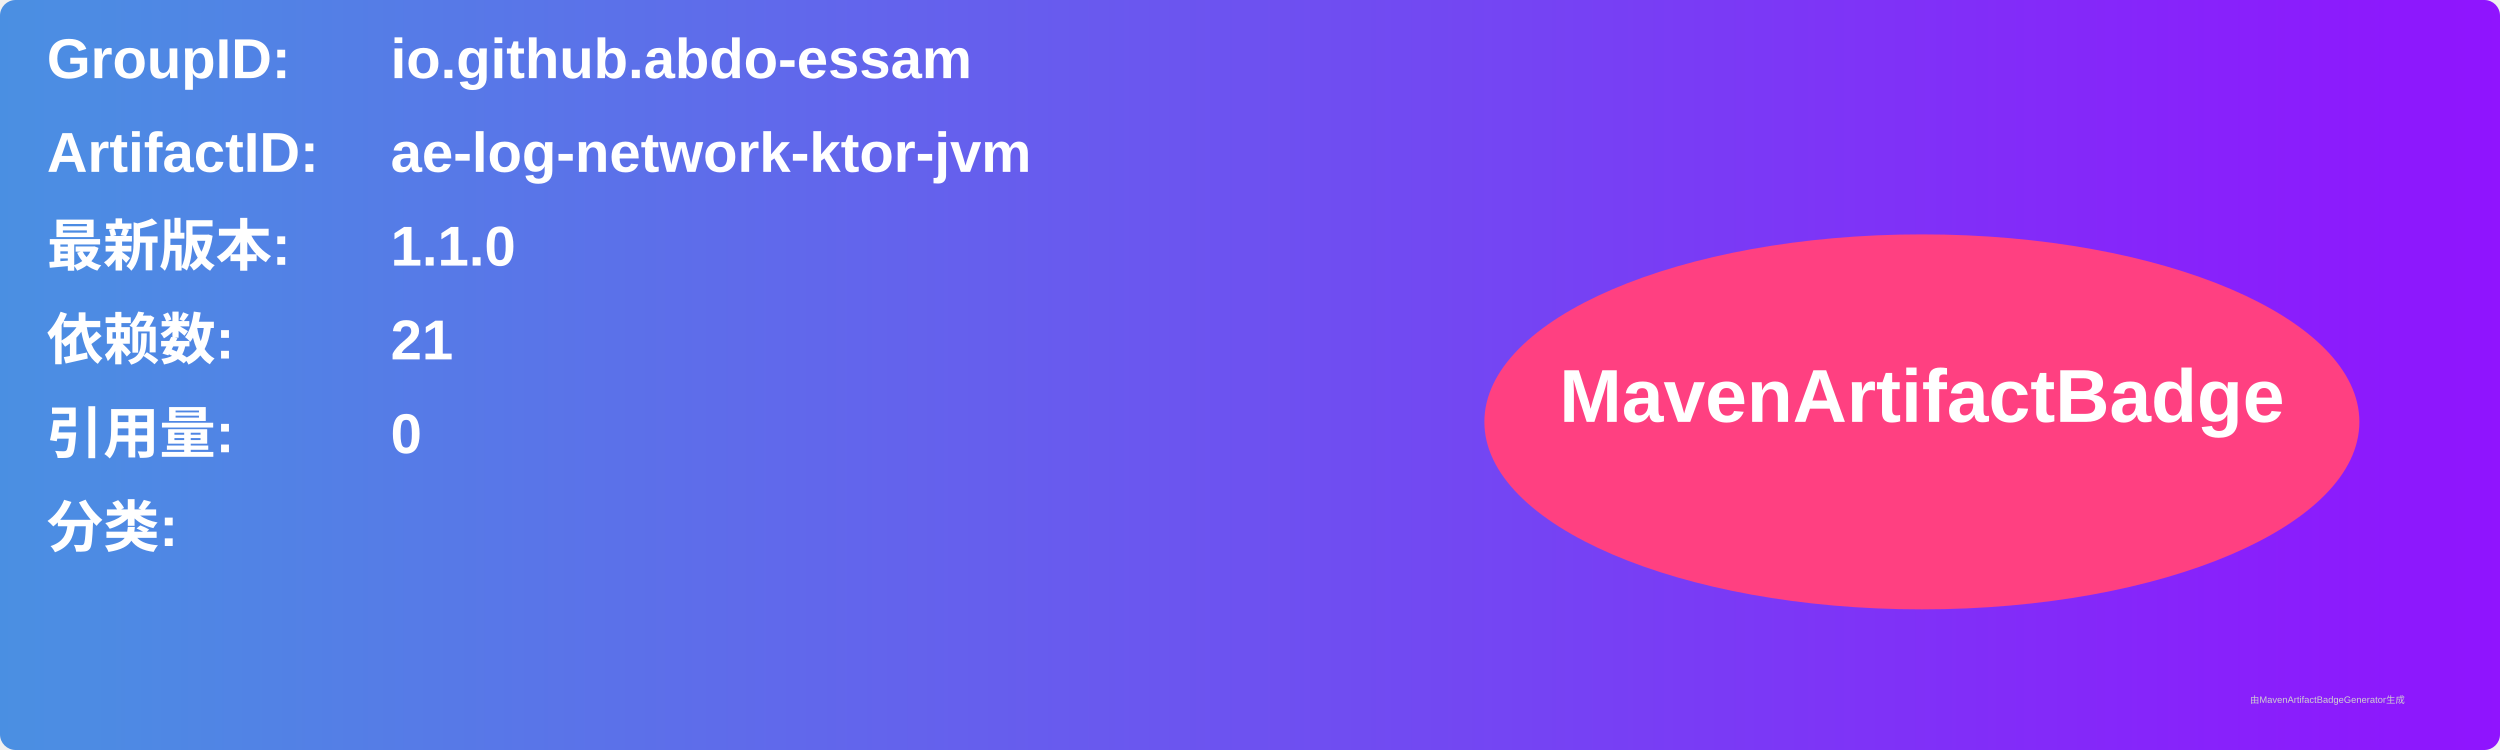
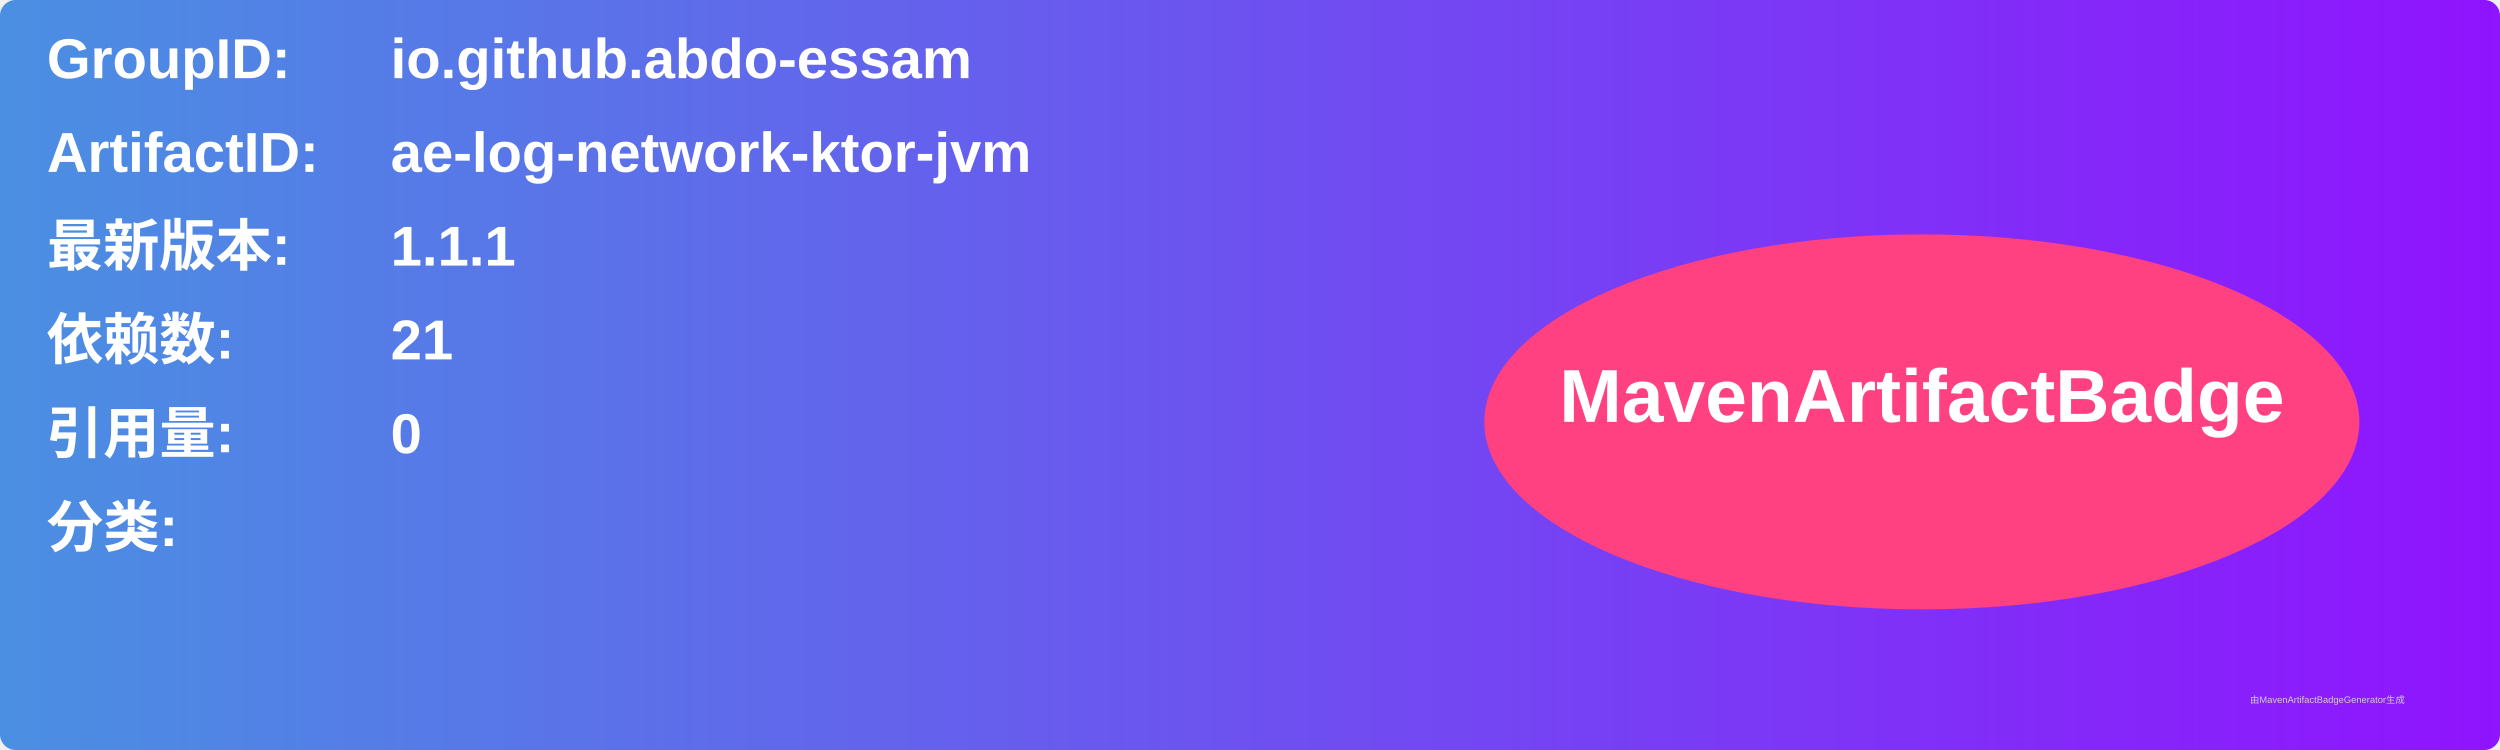
<svg xmlns="http://www.w3.org/2000/svg" width="800" height="240" viewBox="0 0 800 240">
  <linearGradient id="grad" x1="0%" y1="0%" x2="100%" y2="0%">
    <stop offset="0%" stop-color="#4a90e2" />
    <stop offset="100%" stop-color="#9013fe" />
  </linearGradient>
  <rect width="100%" height="100%" rx="5" ry="5" fill="url(#grad)" />
  <g transform="translate(15, 15)">
    <text x="0" y="10" font-family="Arial" font-size="18" fill="white" font-weight="bold" width="260">GroupID:</text>
    <text x="110" y="10" font-family="Arial" font-size="18" fill="white" font-weight="bold" width="460">io.github.abdo-essam</text>
    <text x="0" y="40" font-family="Arial" font-size="18" fill="white" font-weight="bold" width="260">ArtifactID:</text>
    <text x="110" y="40" font-family="Arial" font-size="18" fill="white" font-weight="bold" width="460">ae-log-network-ktor-jvm</text>
    <text x="0" y="70" font-family="Arial" font-size="18" fill="white" font-weight="bold">最新版本:</text>
    <text x="110" y="70" font-family="Arial" font-size="18" fill="white" font-weight="bold">
-       <tspan font-weight="bold">1.1.0</tspan>
+       <tspan font-weight="bold">1.1.1</tspan>
    </text>
    <text x="0" y="100" font-family="Arial" font-size="18" fill="white" font-weight="bold">依赖数: </text>
    <text x="110" y="100" font-family="Arial" font-size="18" fill="white">
      <tspan font-weight="bold">21</tspan>
    </text>
    <text x="0" y="130" font-family="Arial" font-size="18" fill="white" font-weight="bold">引用量: </text>
    <text x="110" y="130" font-family="Arial" font-size="18" fill="white">
      <tspan font-weight="bold">0</tspan>
    </text>
    <text x="0" y="160" font-family="Arial" font-size="18" fill="white" font-weight="bold">分类:</text>
    <text x="10" y="190" font-family="Arial" font-size="10" fill="white">
      <tspan font-weight="bold" />
    </text>
    <ellipse cx="600" cy="120" rx="140" ry="60" fill="#ff4081" />
    <text x="600" y="120" text-anchor="middle" font-family="Arial" font-size="24" fill="white" font-weight="bold">MavenArtifactBadge</text>
  </g>
  <text x="720" y="225" font-family="Arial" font-size="3" fill="#d0d0d0">由MavenArtifactBadgeGenerator生成</text>
</svg>
